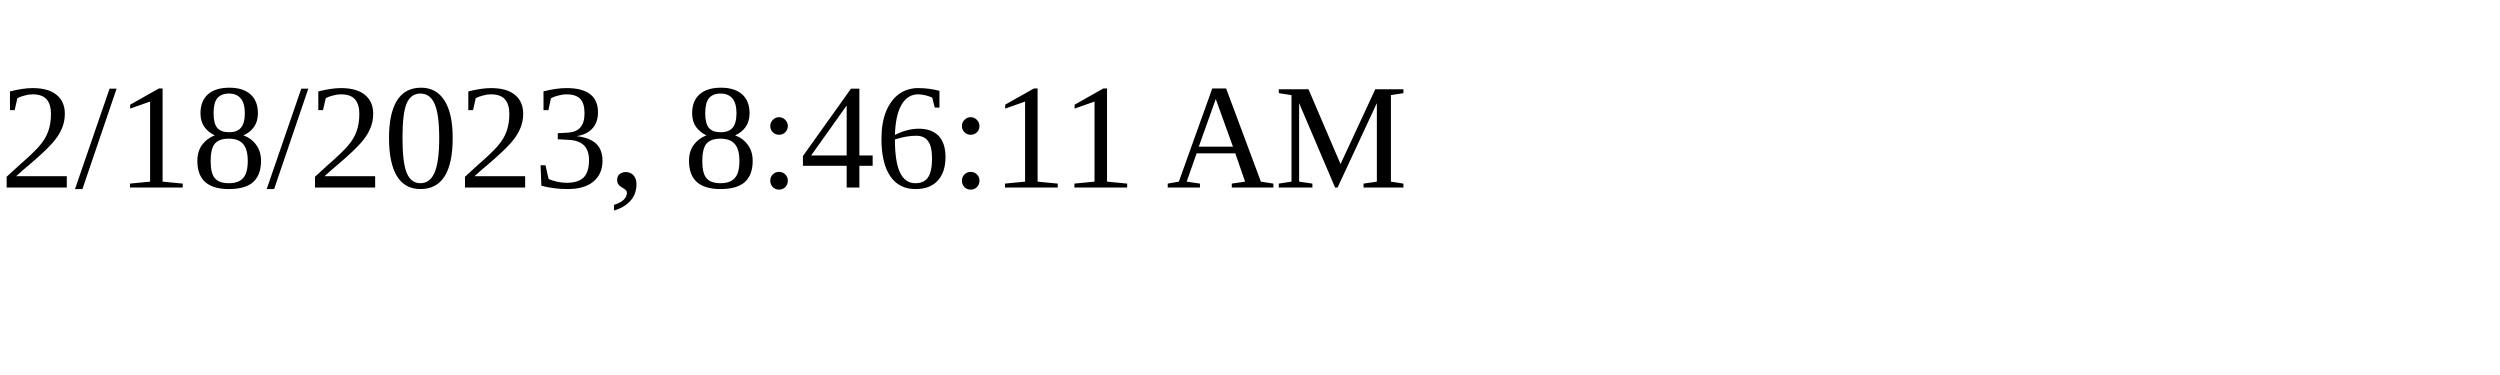
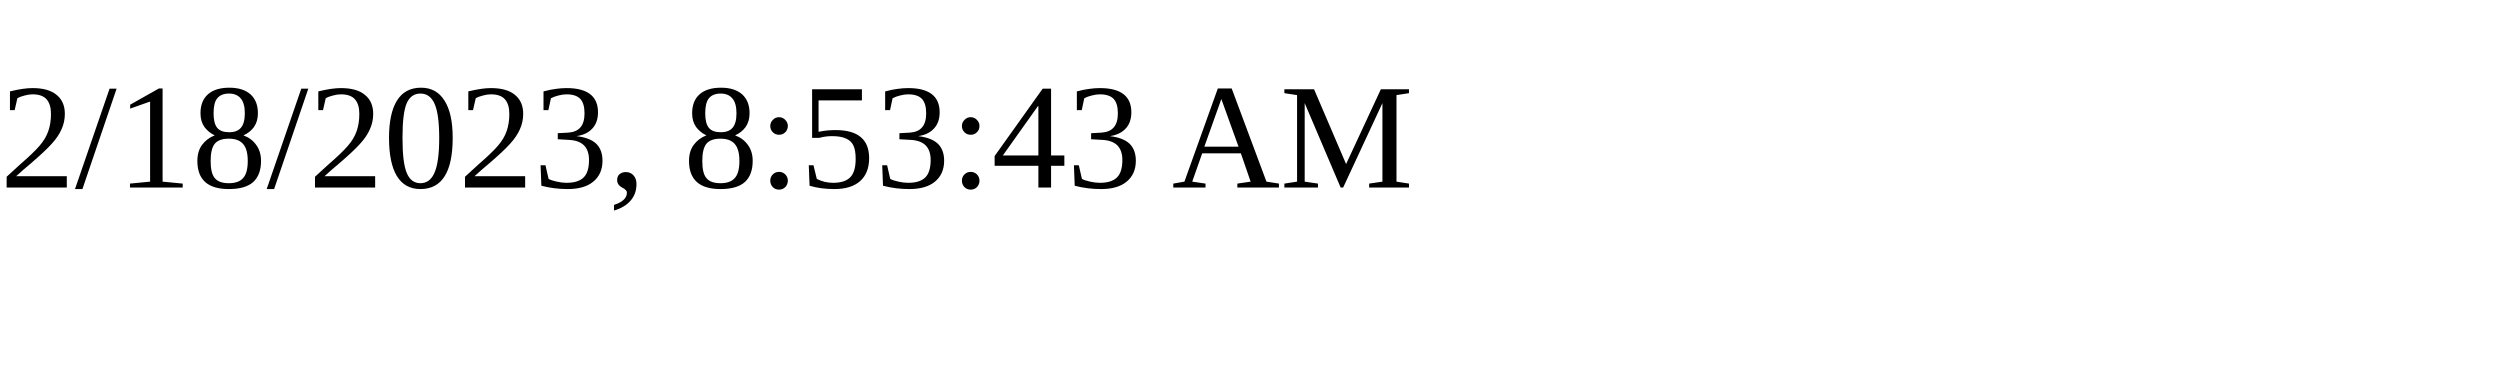
<svg xmlns="http://www.w3.org/2000/svg" height="30" width="200">
-   <text x="0" y="15">2/18/2023, 8:46:11 AM</text>
+   <text x="0" y="15">2/18/2023, 8:53:43 AM</text>
</svg>
